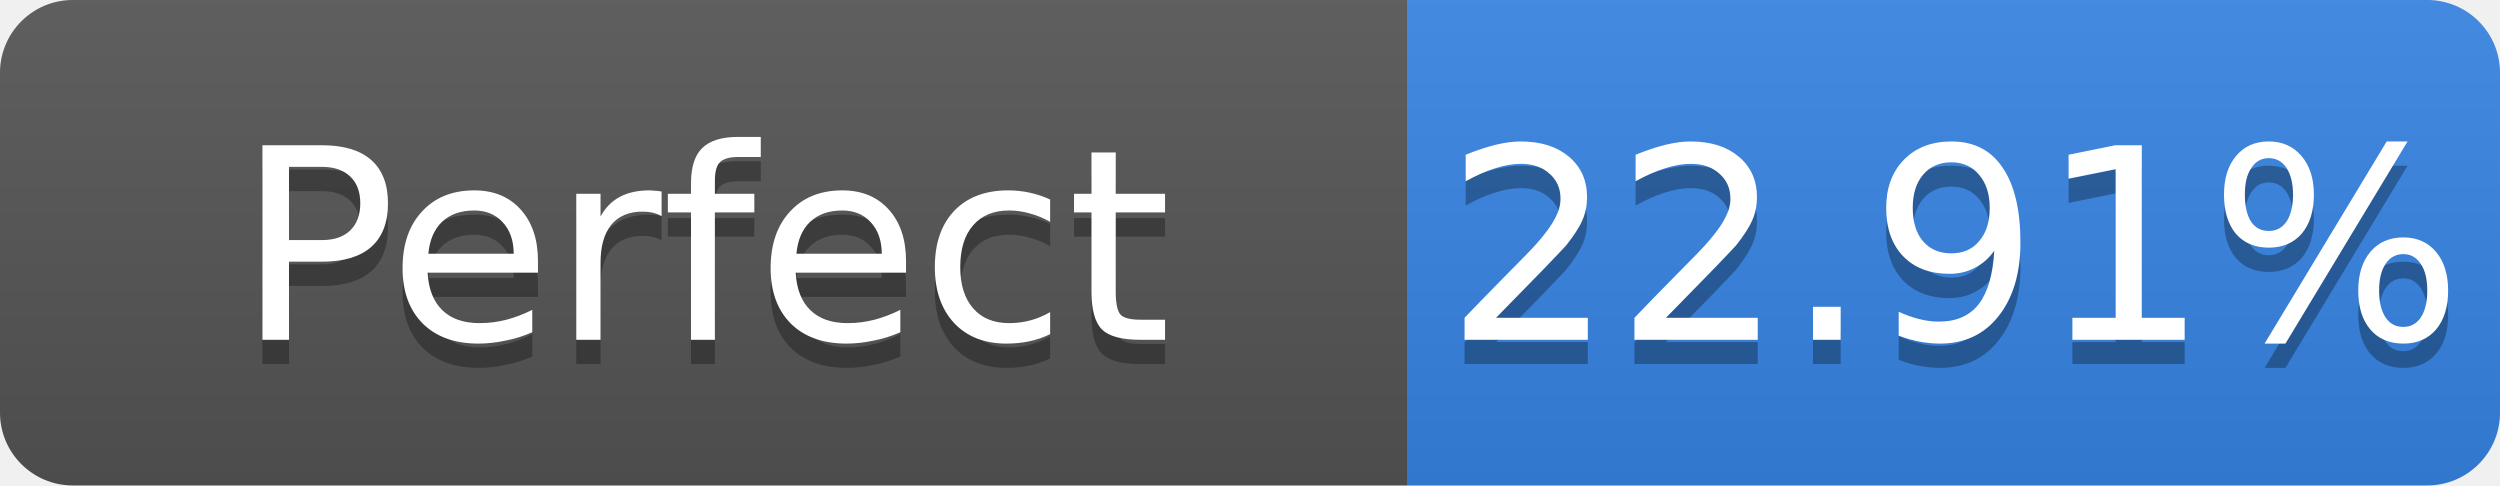
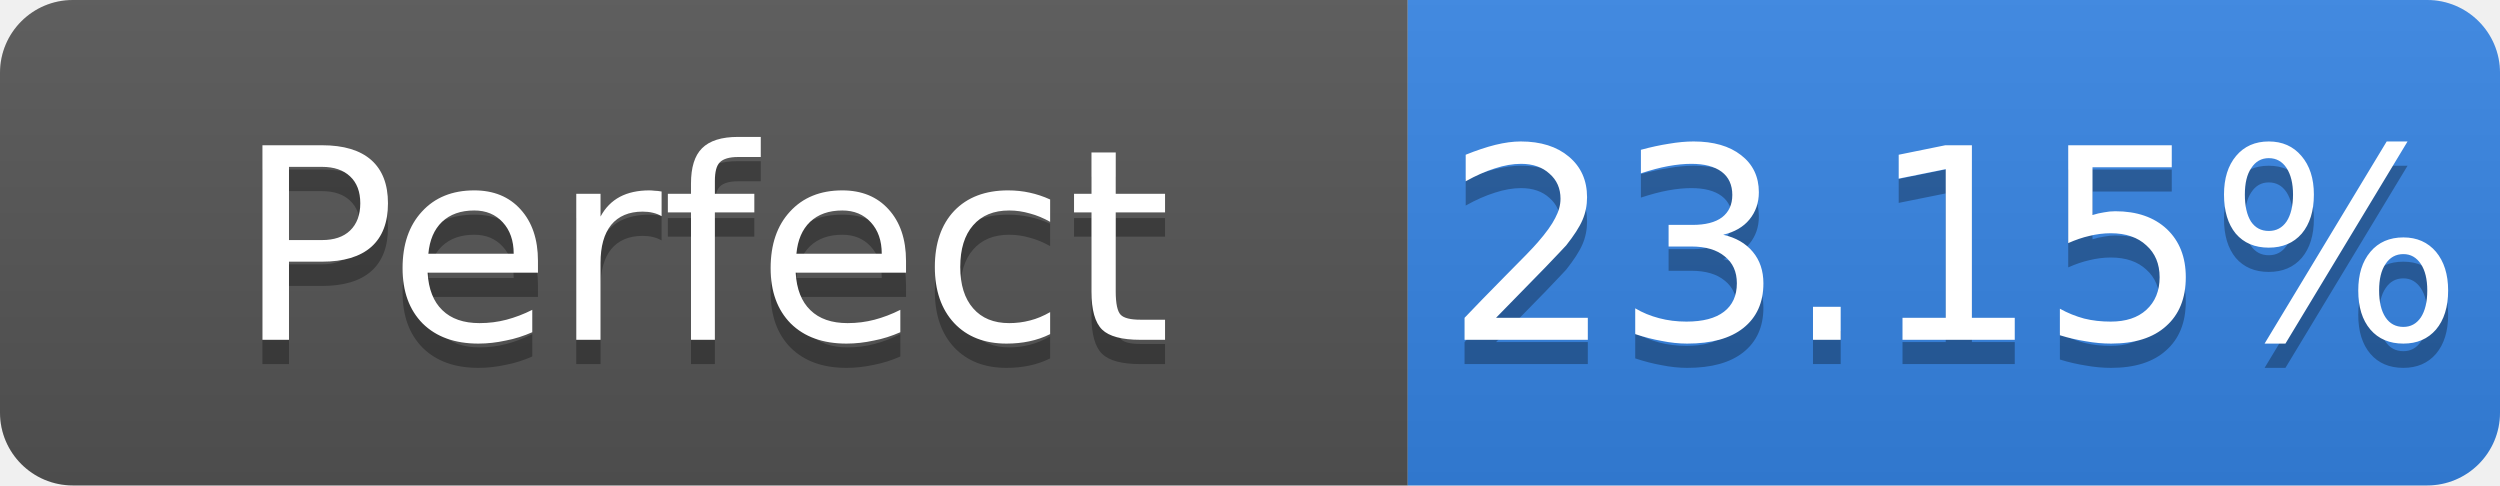
- <svg xmlns="http://www.w3.org/2000/svg" width="103" height="20" role="img" aria-label="Perfect: 22.91%">
+ <svg xmlns="http://www.w3.org/2000/svg" width="103" height="20" role="img" aria-label="Perfect: 23.15%">
  <linearGradient id="s" x2="0" y2="100%">
    <stop offset="0" stop-color="#bbb" stop-opacity=".1" />
    <stop offset="1" stop-opacity=".1" />
  </linearGradient>
  <clipPath id="r">
    <rect width="103" height="20" rx="3" fill="#fff" />
  </clipPath>
  <g clip-path="url(#r)">
    <rect width="58" height="20" fill="#555" />
    <rect x="58" width="45" height="20" fill="#3584e4" />
    <rect width="103" height="20" fill="url(#s)" />
  </g>
  <g fill="#fff" text-anchor="middle" font-family="Verdana,Geneva,DejaVu Sans,sans-serif" font-size="11">
    <text x="29.0" y="15" fill="#010101" fill-opacity=".3">Perfect</text>
    <text x="29.0" y="14">Perfect</text>
-     <text x="80.5" y="15" fill="#010101" fill-opacity=".3">22.91%</text>
-     <text x="80.5" y="14">22.91%</text>
+     <text x="80.5" y="15" fill="#010101" fill-opacity=".3">23.15%</text>
+     <text x="80.5" y="14">23.15%</text>
  </g>
</svg>
